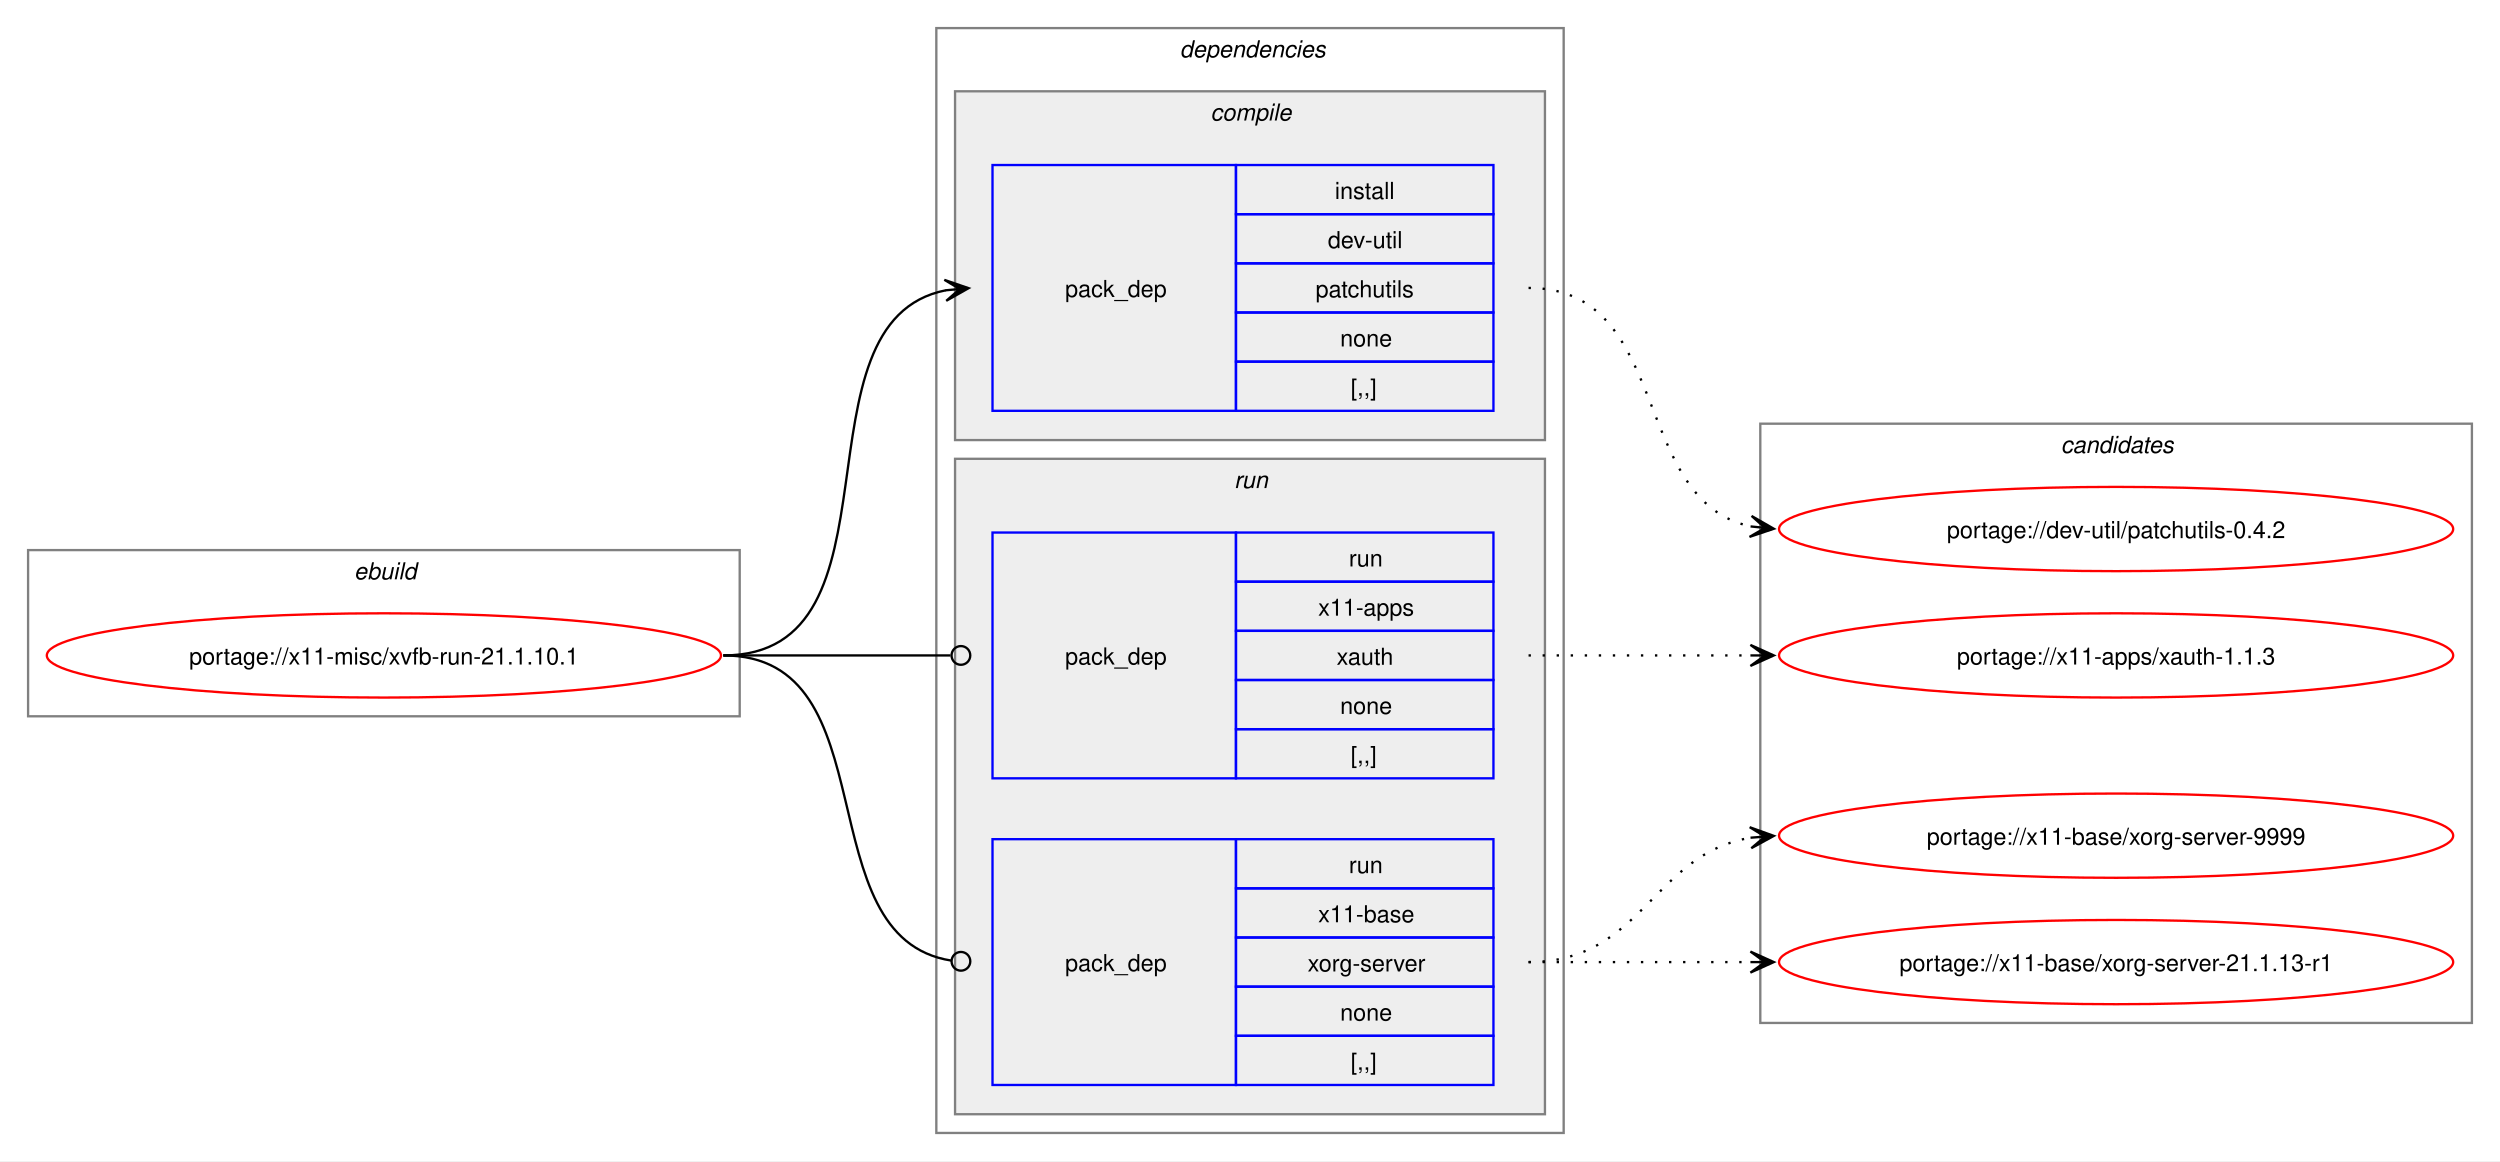
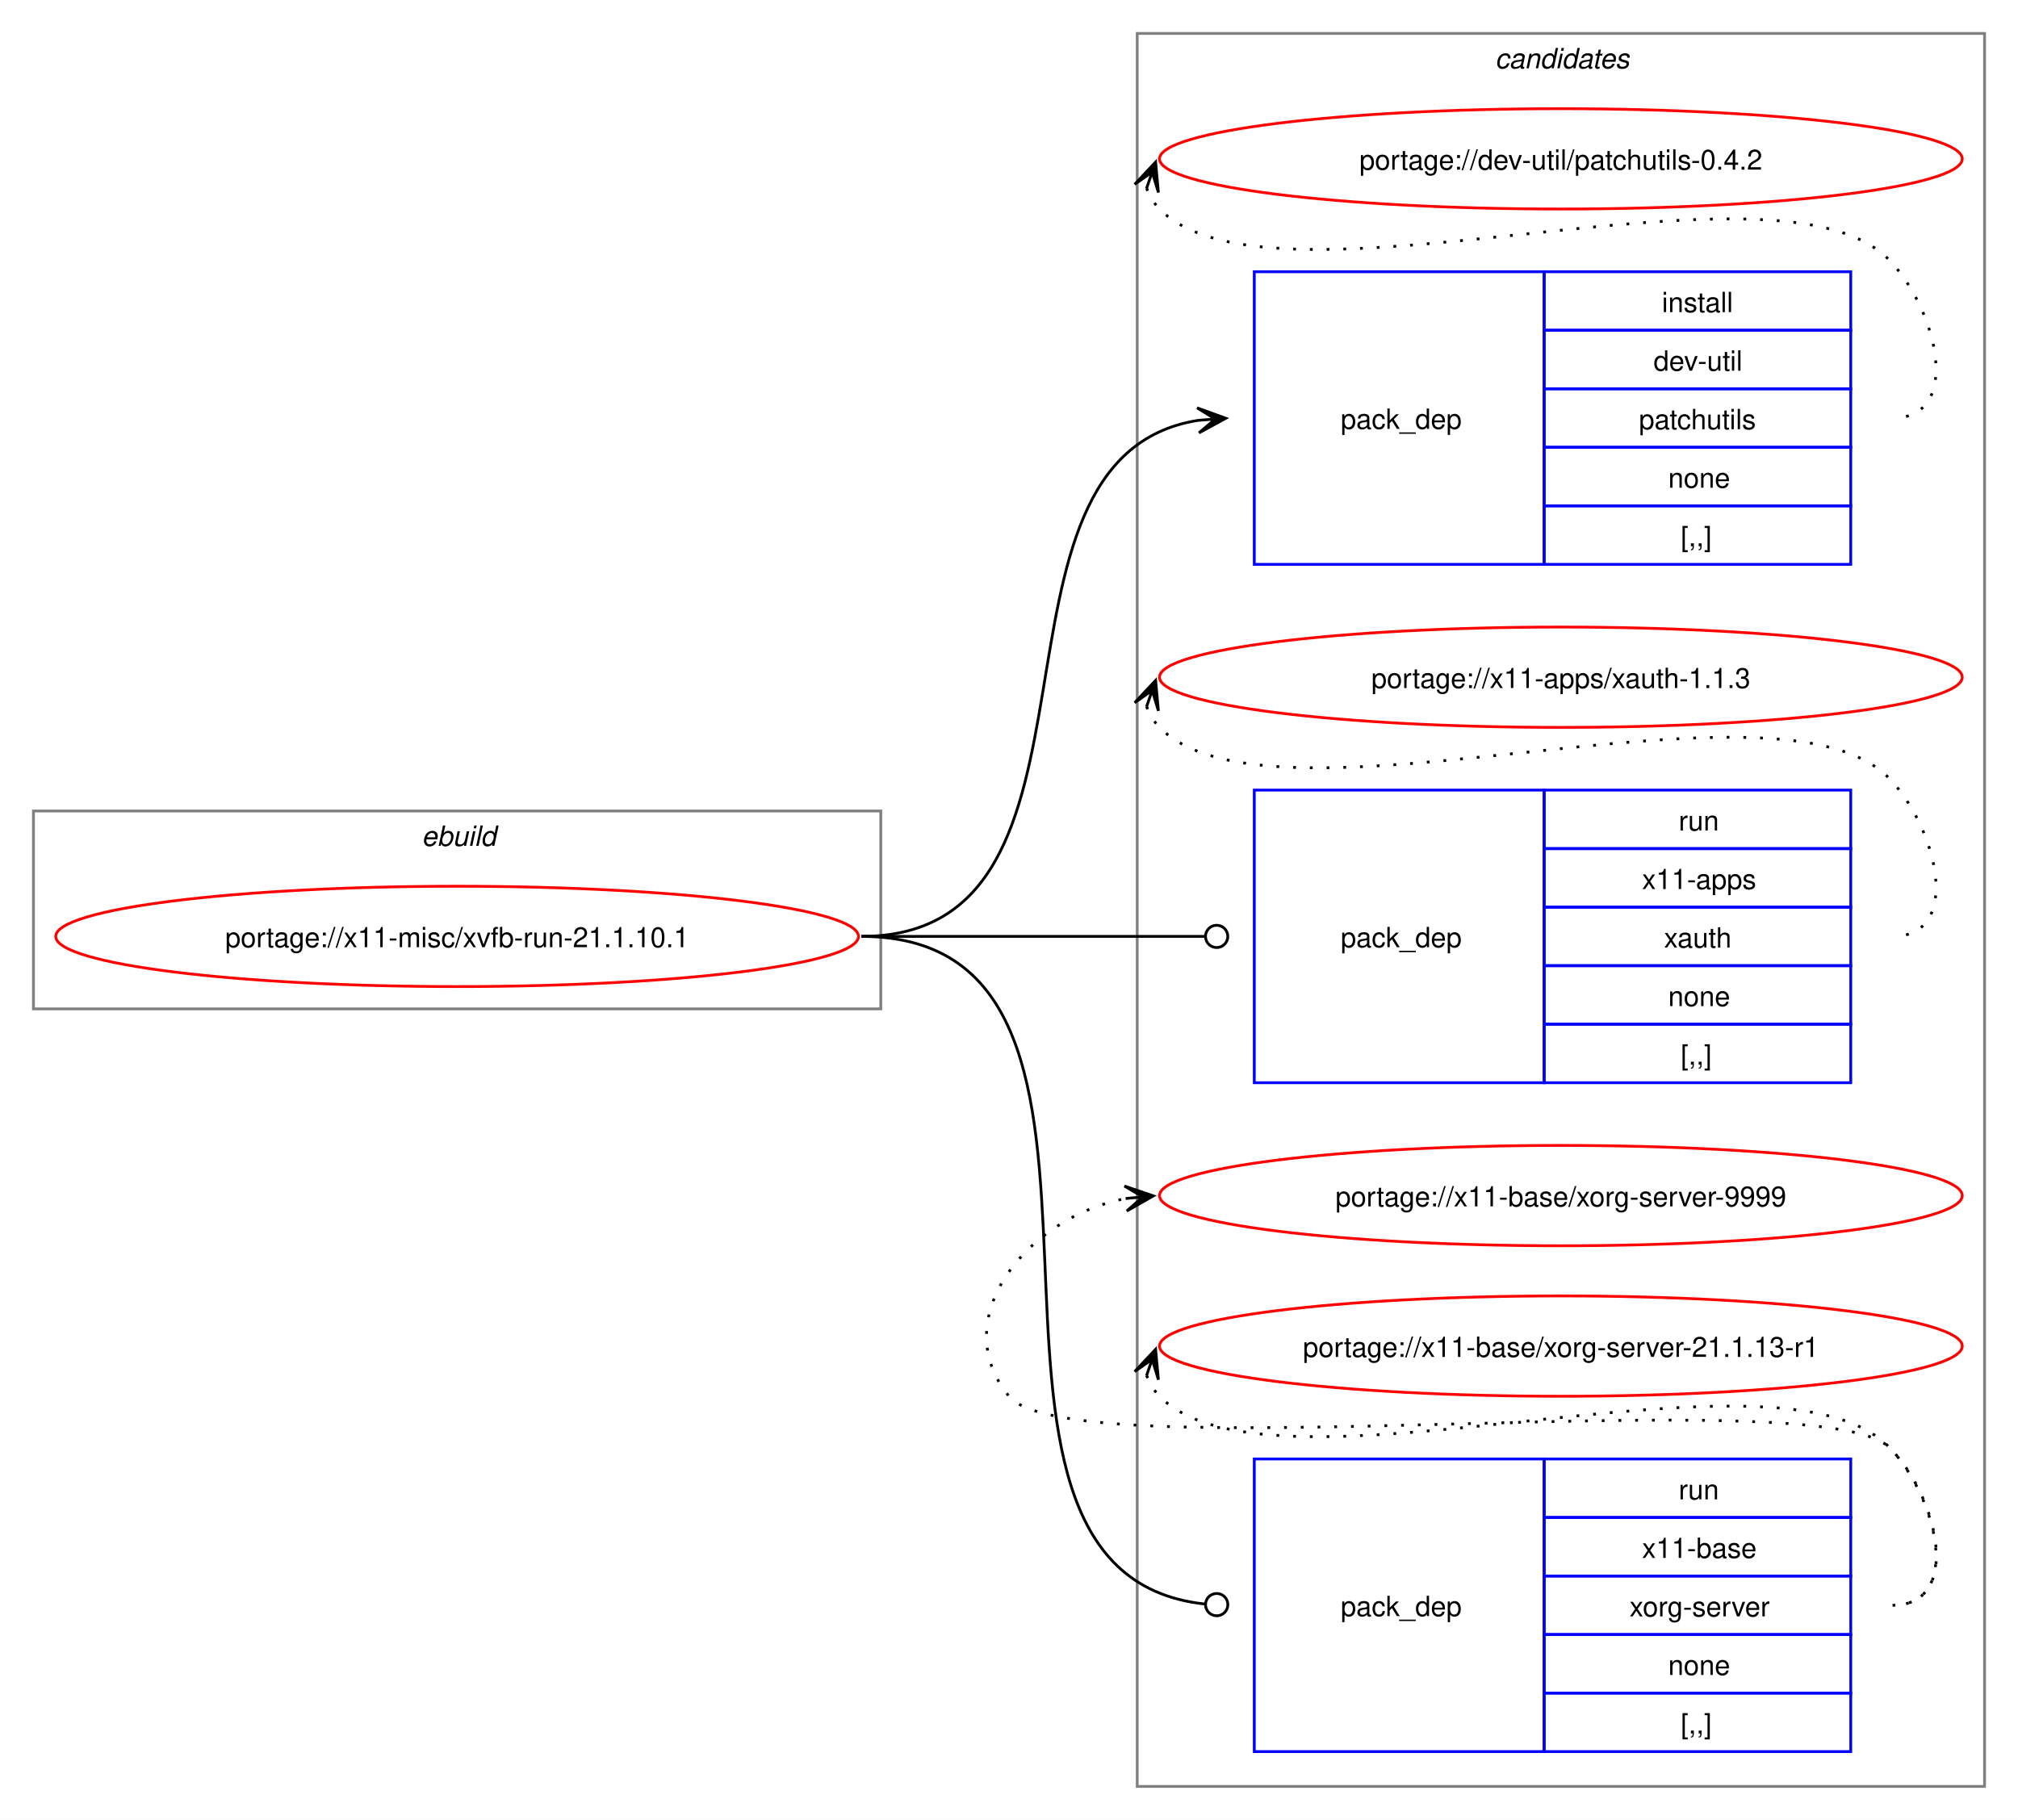
- <svg xmlns="http://www.w3.org/2000/svg" xmlns:xlink="http://www.w3.org/1999/xlink" width="1068pt" height="496pt" viewBox="0.00 0.00 1068.00 496.00">
-   <g id="graph0" class="graph" transform="scale(1 1) rotate(0) translate(4 492)">
-     <polygon fill="white" stroke="none" points="-4,4 -4,-492 1064,-492 1064,4 -4,4" />
+ <svg xmlns="http://www.w3.org/2000/svg" xmlns:xlink="http://www.w3.org/1999/xlink" width="724pt" height="653pt" viewBox="0.00 0.00 724.00 653.00">
+   <g id="graph0" class="graph" transform="scale(1 1) rotate(0) translate(4 649)">
+     <polygon fill="white" stroke="none" points="-4,4 -4,-649 720,-649 720,4 -4,4" />
+     <g id="clust9" class="cluster">
+       <polygon fill="none" stroke="gray" points="404,-8 404,-637 708,-637 708,-8 404,-8" />
+       <text text-anchor="start" x="532.38" y="-624.5" font-family="Helvetica,sans-Serif" font-style="italic" font-size="10.00">candidates</text>
+     </g>
    <g id="clust1" class="cluster">
-       <polygon fill="none" stroke="gray" points="8,-186 8,-257 312,-257 312,-186 8,-186" />
-       <text text-anchor="start" x="147.25" y="-244.5" font-family="Helvetica,sans-Serif" font-style="italic" font-size="10.00">ebuild</text>
-     </g>
-     <g id="clust2" class="cluster">
-       <polygon fill="none" stroke="gray" points="396,-8 396,-480 664,-480 664,-8 396,-8" />
-       <text text-anchor="start" x="500" y="-467.5" font-family="Helvetica,sans-Serif" font-style="italic" font-size="10.00">dependencies</text>
-     </g>
-     <g id="clust3" class="cluster">
-       <polygon fill="#eeeeee" stroke="gray" points="404,-304 404,-453 656,-453 656,-304 404,-304" />
-       <text text-anchor="start" x="513.12" y="-440.5" font-family="Helvetica,sans-Serif" font-style="italic" font-size="10.00">compile</text>
-     </g>
-     <g id="clust6" class="cluster">
-       <polygon fill="#eeeeee" stroke="gray" points="404,-16 404,-296 656,-296 656,-16 404,-16" />
-       <text text-anchor="start" x="523.25" y="-283.5" font-family="Helvetica,sans-Serif" font-style="italic" font-size="10.00">run</text>
-     </g>
-     <g id="clust9" class="cluster">
-       <polygon fill="none" stroke="gray" points="748,-55 748,-311 1052,-311 1052,-55 748,-55" />
-       <text text-anchor="start" x="876.38" y="-298.5" font-family="Helvetica,sans-Serif" font-style="italic" font-size="10.00">candidates</text>
+       <polygon fill="none" stroke="gray" points="8,-287 8,-358 312,-358 312,-287 8,-287" />
+       <text text-anchor="start" x="147.25" y="-345.5" font-family="Helvetica,sans-Serif" font-style="italic" font-size="10.00">ebuild</text>
    </g>
    <g id="node1" class="node">
      <g id="a_node1">
        <a xlink:href="../x11-misc/xvfb-run-21.1.10.1.svg" xlink:title="portage://x11-misc/xvfb-run-21.1.10.1">
-           <ellipse fill="none" stroke="red" cx="160" cy="-212" rx="144" ry="18" />
-           <text text-anchor="middle" x="160" y="-208.12" font-family="Helvetica,sans-Serif" font-size="10.00">portage://x11-misc/xvfb-run-21.1.10.1</text>
+           <ellipse fill="none" stroke="red" cx="160" cy="-313" rx="144" ry="18" />
+           <text text-anchor="middle" x="160" y="-309.12" font-family="Helvetica,sans-Serif" font-size="10.00">portage://x11-misc/xvfb-run-21.1.10.1</text>
        </a>
      </g>
    </g>
    <g id="node2" class="node">
-       <polygon fill="none" stroke="blue" points="420,-316.5 420,-421.5 524,-421.5 524,-316.5 420,-316.5" />
-       <text text-anchor="start" x="451" y="-365.12" font-family="Helvetica,sans-Serif" font-size="10.00">pack_dep</text>
-       <polygon fill="none" stroke="blue" points="524,-400.5 524,-421.5 634,-421.5 634,-400.5 524,-400.5" />
-       <text text-anchor="start" x="566.25" y="-407" font-family="Helvetica,sans-Serif" font-size="10.00">install</text>
-       <polygon fill="none" stroke="blue" points="524,-379.5 524,-400.5 634,-400.5 634,-379.5 524,-379.5" />
-       <text text-anchor="start" x="563.25" y="-386" font-family="Helvetica,sans-Serif" font-size="10.00">dev-util</text>
-       <polygon fill="none" stroke="blue" points="524,-358.5 524,-379.5 634,-379.5 634,-358.5 524,-358.5" />
-       <text text-anchor="start" x="558" y="-365" font-family="Helvetica,sans-Serif" font-size="10.00">patchutils</text>
-       <polygon fill="none" stroke="blue" points="524,-337.5 524,-358.5 634,-358.5 634,-337.5 524,-337.5" />
-       <text text-anchor="start" x="568.5" y="-344" font-family="Helvetica,sans-Serif" font-size="10.00">none</text>
-       <polygon fill="none" stroke="blue" points="524,-316.5 524,-337.5 634,-337.5 634,-316.5 524,-316.5" />
-       <text text-anchor="start" x="573" y="-323" font-family="Helvetica,sans-Serif" font-size="10.00">[,,]</text>
+       <polygon fill="none" stroke="blue" points="446,-446.5 446,-551.5 550,-551.5 550,-446.5 446,-446.5" />
+       <text text-anchor="start" x="477" y="-495.12" font-family="Helvetica,sans-Serif" font-size="10.00">pack_dep</text>
+       <polygon fill="none" stroke="blue" points="550,-530.5 550,-551.5 660,-551.5 660,-530.5 550,-530.5" />
+       <text text-anchor="start" x="592.25" y="-537" font-family="Helvetica,sans-Serif" font-size="10.00">install</text>
+       <polygon fill="none" stroke="blue" points="550,-509.5 550,-530.5 660,-530.5 660,-509.5 550,-509.5" />
+       <text text-anchor="start" x="589.25" y="-516" font-family="Helvetica,sans-Serif" font-size="10.00">dev-util</text>
+       <polygon fill="none" stroke="blue" points="550,-488.5 550,-509.5 660,-509.5 660,-488.5 550,-488.5" />
+       <text text-anchor="start" x="584" y="-495" font-family="Helvetica,sans-Serif" font-size="10.00">patchutils</text>
+       <polygon fill="none" stroke="blue" points="550,-467.5 550,-488.5 660,-488.5 660,-467.5 550,-467.5" />
+       <text text-anchor="start" x="594.5" y="-474" font-family="Helvetica,sans-Serif" font-size="10.00">none</text>
+       <polygon fill="none" stroke="blue" points="550,-446.5 550,-467.5 660,-467.5 660,-446.5 550,-446.5" />
+       <text text-anchor="start" x="599" y="-453" font-family="Helvetica,sans-Serif" font-size="10.00">[,,]</text>
    </g>
    <g id="edge1" class="edge">
-       <path fill="none" stroke="black" d="M305,-212C385.25,-212 332.33,-354.63 400.1,-368" />
-       <polygon fill="black" stroke="black" points="409.79,-368.89 399.42,-372.45 406.02,-368.54 399.83,-367.97 399.83,-367.97 399.83,-367.97 406.02,-368.54 400.24,-363.49 409.79,-368.89" />
+       <path fill="none" stroke="black" d="M305,-313C402.41,-313 340.9,-484.75 425.89,-498.17" />
+       <polygon fill="black" stroke="black" points="435.78,-498.91 425.48,-502.65 432.01,-498.63 425.81,-498.17 425.81,-498.17 425.81,-498.17 432.01,-498.63 426.15,-493.68 435.78,-498.91" />
    </g>
    <g id="node3" class="node">
-       <polygon fill="none" stroke="blue" points="420,-159.5 420,-264.5 524,-264.5 524,-159.5 420,-159.5" />
-       <text text-anchor="start" x="451" y="-208.12" font-family="Helvetica,sans-Serif" font-size="10.00">pack_dep</text>
-       <polygon fill="none" stroke="blue" points="524,-243.5 524,-264.5 634,-264.5 634,-243.5 524,-243.5" />
-       <text text-anchor="start" x="572.25" y="-250" font-family="Helvetica,sans-Serif" font-size="10.00">run</text>
-       <polygon fill="none" stroke="blue" points="524,-222.5 524,-243.5 634,-243.5 634,-222.5 524,-222.5" />
-       <text text-anchor="start" x="559.12" y="-229" font-family="Helvetica,sans-Serif" font-size="10.00">x11-apps</text>
-       <polygon fill="none" stroke="blue" points="524,-201.5 524,-222.5 634,-222.5 634,-201.5 524,-201.5" />
-       <text text-anchor="start" x="567" y="-208" font-family="Helvetica,sans-Serif" font-size="10.00">xauth</text>
-       <polygon fill="none" stroke="blue" points="524,-180.5 524,-201.5 634,-201.5 634,-180.5 524,-180.5" />
-       <text text-anchor="start" x="568.5" y="-187" font-family="Helvetica,sans-Serif" font-size="10.00">none</text>
-       <polygon fill="none" stroke="blue" points="524,-159.5 524,-180.5 634,-180.5 634,-159.5 524,-159.5" />
-       <text text-anchor="start" x="573" y="-166" font-family="Helvetica,sans-Serif" font-size="10.00">[,,]</text>
+       <polygon fill="none" stroke="blue" points="446,-260.5 446,-365.5 550,-365.5 550,-260.5 446,-260.5" />
+       <text text-anchor="start" x="477" y="-309.12" font-family="Helvetica,sans-Serif" font-size="10.00">pack_dep</text>
+       <polygon fill="none" stroke="blue" points="550,-344.5 550,-365.5 660,-365.5 660,-344.5 550,-344.5" />
+       <text text-anchor="start" x="598.25" y="-351" font-family="Helvetica,sans-Serif" font-size="10.00">run</text>
+       <polygon fill="none" stroke="blue" points="550,-323.5 550,-344.5 660,-344.5 660,-323.5 550,-323.5" />
+       <text text-anchor="start" x="585.12" y="-330" font-family="Helvetica,sans-Serif" font-size="10.00">x11-apps</text>
+       <polygon fill="none" stroke="blue" points="550,-302.5 550,-323.5 660,-323.5 660,-302.5 550,-302.5" />
+       <text text-anchor="start" x="593" y="-309" font-family="Helvetica,sans-Serif" font-size="10.00">xauth</text>
+       <polygon fill="none" stroke="blue" points="550,-281.5 550,-302.5 660,-302.5 660,-281.5 550,-281.5" />
+       <text text-anchor="start" x="594.5" y="-288" font-family="Helvetica,sans-Serif" font-size="10.00">none</text>
+       <polygon fill="none" stroke="blue" points="550,-260.5 550,-281.5 660,-281.5 660,-260.5 550,-260.5" />
+       <text text-anchor="start" x="599" y="-267" font-family="Helvetica,sans-Serif" font-size="10.00">[,,]</text>
    </g>
    <g id="edge2" class="edge">
-       <path fill="none" stroke="black" d="M305,-212C348.98,-212 362.17,-212 402.06,-212" />
-       <ellipse fill="none" stroke="black" cx="406.5" cy="-212" rx="4" ry="4" />
+       <path fill="none" stroke="black" d="M305,-313C360.57,-313 376.66,-313 428.07,-313" />
+       <ellipse fill="none" stroke="black" cx="432.5" cy="-313" rx="4" ry="4" />
    </g>
    <g id="node4" class="node">
-       <polygon fill="none" stroke="blue" points="420,-28.5 420,-133.5 524,-133.5 524,-28.5 420,-28.5" />
-       <text text-anchor="start" x="451" y="-77.12" font-family="Helvetica,sans-Serif" font-size="10.00">pack_dep</text>
-       <polygon fill="none" stroke="blue" points="524,-112.5 524,-133.5 634,-133.5 634,-112.5 524,-112.5" />
-       <text text-anchor="start" x="572.25" y="-119" font-family="Helvetica,sans-Serif" font-size="10.00">run</text>
-       <polygon fill="none" stroke="blue" points="524,-91.5 524,-112.5 634,-112.5 634,-91.5 524,-91.5" />
-       <text text-anchor="start" x="559.12" y="-98" font-family="Helvetica,sans-Serif" font-size="10.00">x11-base</text>
-       <polygon fill="none" stroke="blue" points="524,-70.5 524,-91.5 634,-91.5 634,-70.5 524,-70.5" />
-       <text text-anchor="start" x="554.62" y="-77" font-family="Helvetica,sans-Serif" font-size="10.00">xorg-server</text>
-       <polygon fill="none" stroke="blue" points="524,-49.5 524,-70.5 634,-70.5 634,-49.5 524,-49.5" />
-       <text text-anchor="start" x="568.5" y="-56" font-family="Helvetica,sans-Serif" font-size="10.00">none</text>
-       <polygon fill="none" stroke="blue" points="524,-28.5 524,-49.5 634,-49.5 634,-28.5 524,-28.5" />
-       <text text-anchor="start" x="573" y="-35" font-family="Helvetica,sans-Serif" font-size="10.00">[,,]</text>
+       <polygon fill="none" stroke="blue" points="446,-20.5 446,-125.5 550,-125.5 550,-20.5 446,-20.5" />
+       <text text-anchor="start" x="477" y="-69.12" font-family="Helvetica,sans-Serif" font-size="10.00">pack_dep</text>
+       <polygon fill="none" stroke="blue" points="550,-104.5 550,-125.5 660,-125.5 660,-104.5 550,-104.5" />
+       <text text-anchor="start" x="598.25" y="-111" font-family="Helvetica,sans-Serif" font-size="10.00">run</text>
+       <polygon fill="none" stroke="blue" points="550,-83.5 550,-104.5 660,-104.5 660,-83.5 550,-83.5" />
+       <text text-anchor="start" x="585.12" y="-90" font-family="Helvetica,sans-Serif" font-size="10.00">x11-base</text>
+       <polygon fill="none" stroke="blue" points="550,-62.5 550,-83.5 660,-83.5 660,-62.5 550,-62.5" />
+       <text text-anchor="start" x="580.62" y="-69" font-family="Helvetica,sans-Serif" font-size="10.00">xorg-server</text>
+       <polygon fill="none" stroke="blue" points="550,-41.5 550,-62.5 660,-62.5 660,-41.5 550,-41.5" />
+       <text text-anchor="start" x="594.5" y="-48" font-family="Helvetica,sans-Serif" font-size="10.00">none</text>
+       <polygon fill="none" stroke="blue" points="550,-20.5 550,-41.5 660,-41.5 660,-20.5 550,-20.5" />
+       <text text-anchor="start" x="599" y="-27" font-family="Helvetica,sans-Serif" font-size="10.00">[,,]</text>
    </g>
    <g id="edge3" class="edge">
-       <path fill="none" stroke="black" d="M305,-212C376.82,-212 339.5,-91.53 402.37,-81.64" />
-       <ellipse fill="none" stroke="black" cx="406.51" cy="-81.33" rx="4" ry="4" />
+       <path fill="none" stroke="black" d="M305,-313C423.64,-313 320.77,-85.03 428.17,-73.46" />
+       <ellipse fill="none" stroke="black" cx="432.51" cy="-73.23" rx="4" ry="4" />
    </g>
    <g id="node5" class="node">
      <g id="a_node5">
        <a xlink:href="../dev-util/patchutils-0.4.2.svg" xlink:title="portage://dev-util/patchutils-0.4.2">
-           <ellipse fill="none" stroke="red" cx="900" cy="-266" rx="144" ry="18" />
-           <text text-anchor="middle" x="900" y="-262.12" font-family="Helvetica,sans-Serif" font-size="10.00">portage://dev-util/patchutils-0.4.2</text>
+           <ellipse fill="none" stroke="red" cx="556" cy="-592" rx="144" ry="18" />
+           <text text-anchor="middle" x="556" y="-588.12" font-family="Helvetica,sans-Serif" font-size="10.00">portage://dev-util/patchutils-0.4.2</text>
        </a>
      </g>
    </g>
    <g id="edge4" class="edge">
-       <path fill="none" stroke="black" stroke-dasharray="1,5" d="M649,-369C710.71,-369 692.05,-278.1 744.03,-267.09" />
-       <polygon fill="black" stroke="black" points="753.79,-266.12 744.28,-271.58 750.02,-266.49 743.84,-267.11 743.84,-267.11 743.84,-267.11 750.02,-266.49 743.39,-262.63 753.79,-266.12" />
+       <path fill="none" stroke="black" stroke-dasharray="1,5" d="M407.37,-581.45C408.4,-578.7 410.07,-575.96 412,-574 452.96,-532.42 633.83,-597.85 674,-555.5 691.28,-537.28 700.12,-499 675,-499" />
+       <polygon fill="black" stroke="black" points="410.6,-590.85 403.09,-582.86 409.37,-587.27 407.34,-581.39 407.34,-581.39 407.34,-581.39 409.37,-587.27 411.6,-579.93 410.6,-590.85" />
    </g>
    <g id="node6" class="node">
      <g id="a_node6">
        <a xlink:href="../x11-apps/xauth-1.1.3.svg" xlink:title="portage://x11-apps/xauth-1.1.3">
-           <ellipse fill="none" stroke="red" cx="900" cy="-212" rx="144" ry="18" />
-           <text text-anchor="middle" x="900" y="-208.12" font-family="Helvetica,sans-Serif" font-size="10.00">portage://x11-apps/xauth-1.1.3</text>
+           <ellipse fill="none" stroke="red" cx="556" cy="-406" rx="144" ry="18" />
+           <text text-anchor="middle" x="556" y="-402.12" font-family="Helvetica,sans-Serif" font-size="10.00">portage://x11-apps/xauth-1.1.3</text>
        </a>
      </g>
    </g>
    <g id="edge5" class="edge">
-       <path fill="none" stroke="black" stroke-dasharray="1,5" d="M649,-212C692.25,-212 705.72,-212 744.08,-212" />
-       <polygon fill="black" stroke="black" points="753.78,-212 743.78,-216.5 750,-212 743.78,-212 743.78,-212 743.78,-212 750,-212 743.78,-207.5 753.78,-212" />
+       <path fill="none" stroke="black" stroke-dasharray="1,5" d="M407.37,-395.45C408.4,-392.7 410.07,-389.96 412,-388 452.96,-346.42 633.83,-411.85 674,-369.5 691.28,-351.28 700.12,-313 675,-313" />
+       <polygon fill="black" stroke="black" points="410.6,-404.85 403.09,-396.86 409.37,-401.27 407.34,-395.39 407.34,-395.39 407.34,-395.39 409.37,-401.27 411.6,-393.93 410.6,-404.85" />
    </g>
    <g id="node7" class="node">
      <g id="a_node7">
        <a xlink:href="../x11-base/xorg-server-9999.svg" xlink:title="portage://x11-base/xorg-server-9999">
-           <ellipse fill="none" stroke="red" cx="900" cy="-135" rx="144" ry="18" />
-           <text text-anchor="middle" x="900" y="-131.12" font-family="Helvetica,sans-Serif" font-size="10.00">portage://x11-base/xorg-server-9999</text>
+           <ellipse fill="none" stroke="red" cx="556" cy="-220" rx="144" ry="18" />
+           <text text-anchor="middle" x="556" y="-216.12" font-family="Helvetica,sans-Serif" font-size="10.00">portage://x11-base/xorg-server-9999</text>
        </a>
      </g>
    </g>
    <g id="edge6" class="edge">
-       <path fill="none" stroke="black" stroke-dasharray="1,5" d="M649,-81C697.95,-81 701.8,-127.28 744.05,-134.15" />
-       <polygon fill="black" stroke="black" points="753.79,-134.91 743.47,-138.62 750.01,-134.61 743.82,-134.13 743.82,-134.13 743.82,-134.13 750.01,-134.61 744.16,-129.65 753.79,-134.91" />
+       <path fill="none" stroke="black" stroke-dasharray="1,5" d="M675,-73C700.12,-73 691.6,-111.59 674,-129.5 649.35,-154.59 380.36,-120.85 358,-148 335.11,-175.8 364.6,-212.35 399.91,-218.95" />
+       <polygon fill="black" stroke="black" points="409.79,-219.89 399.41,-223.43 406.02,-219.53 399.83,-218.95 399.83,-218.95 399.83,-218.95 406.02,-219.53 400.25,-214.47 409.79,-219.89" />
    </g>
    <g id="node8" class="node">
      <g id="a_node8">
        <a xlink:href="../x11-base/xorg-server-21.1.13-r1.svg" xlink:title="portage://x11-base/xorg-server-21.1.13-r1">
-           <ellipse fill="none" stroke="red" cx="900" cy="-81" rx="144" ry="18" />
-           <text text-anchor="middle" x="900" y="-77.12" font-family="Helvetica,sans-Serif" font-size="10.00">portage://x11-base/xorg-server-21.1.13-r1</text>
+           <ellipse fill="none" stroke="red" cx="556" cy="-166" rx="144" ry="18" />
+           <text text-anchor="middle" x="556" y="-162.12" font-family="Helvetica,sans-Serif" font-size="10.00">portage://x11-base/xorg-server-21.1.13-r1</text>
        </a>
      </g>
    </g>
    <g id="edge7" class="edge">
-       <path fill="none" stroke="black" stroke-dasharray="1,5" d="M649,-81C692.25,-81 705.72,-81 744.08,-81" />
-       <polygon fill="black" stroke="black" points="753.78,-81 743.78,-85.5 750,-81 743.78,-81 743.78,-81 743.78,-81 750,-81 743.78,-76.5 753.78,-81" />
+       <path fill="none" stroke="black" stroke-dasharray="1,5" d="M407.37,-155.45C408.4,-152.7 410.07,-149.96 412,-148 452.96,-106.42 633.83,-171.85 674,-129.5 691.28,-111.28 700.12,-73 675,-73" />
+       <polygon fill="black" stroke="black" points="410.6,-164.85 403.09,-156.86 409.37,-161.27 407.34,-155.39 407.34,-155.39 407.34,-155.39 409.37,-161.27 411.6,-153.93 410.6,-164.85" />
    </g>
  </g>
</svg>
